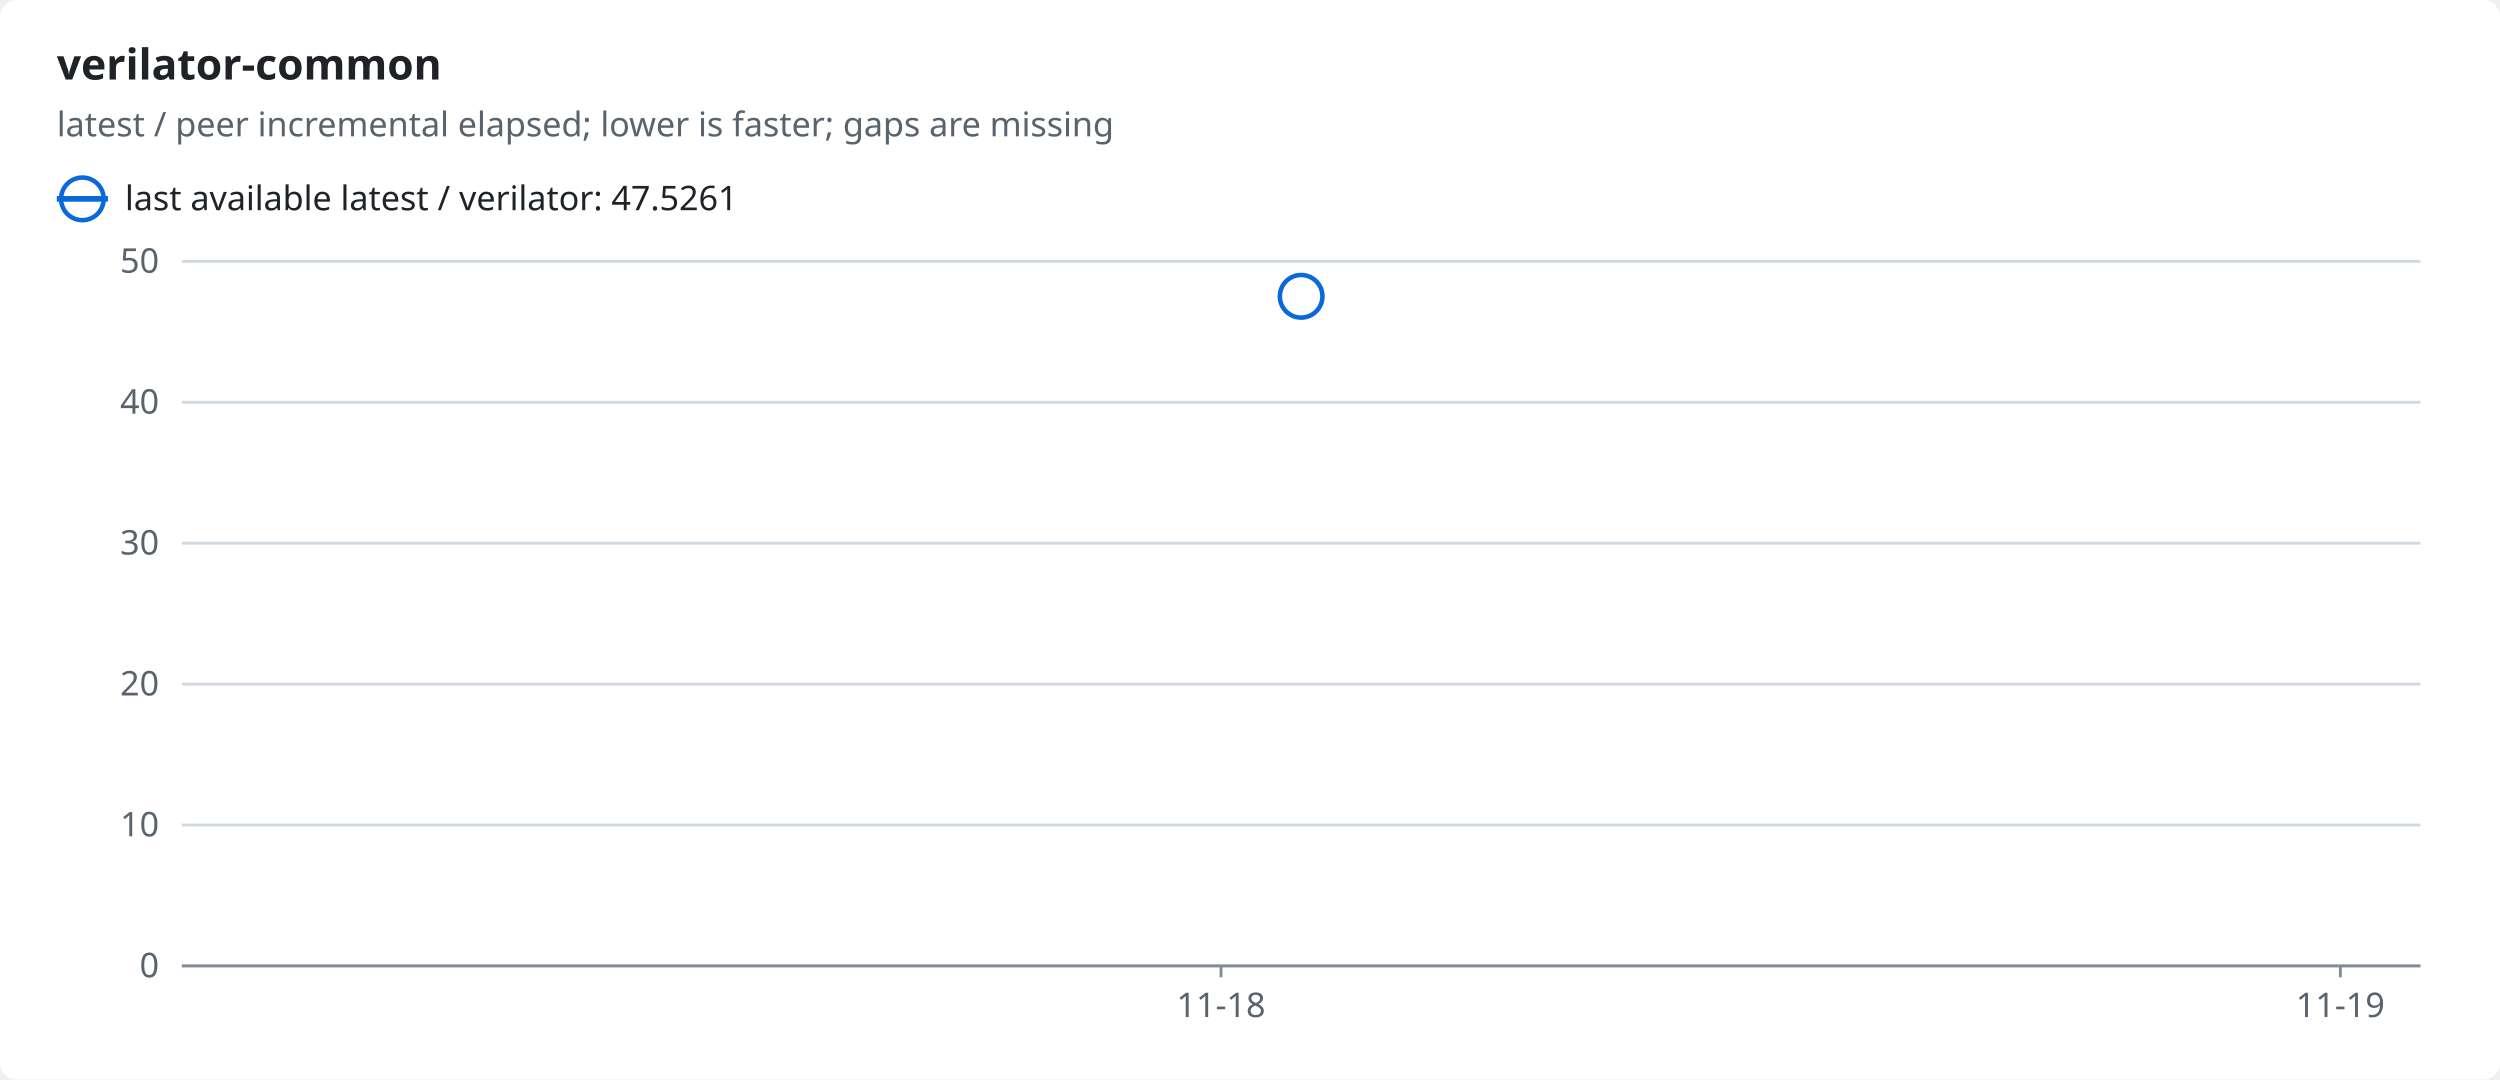
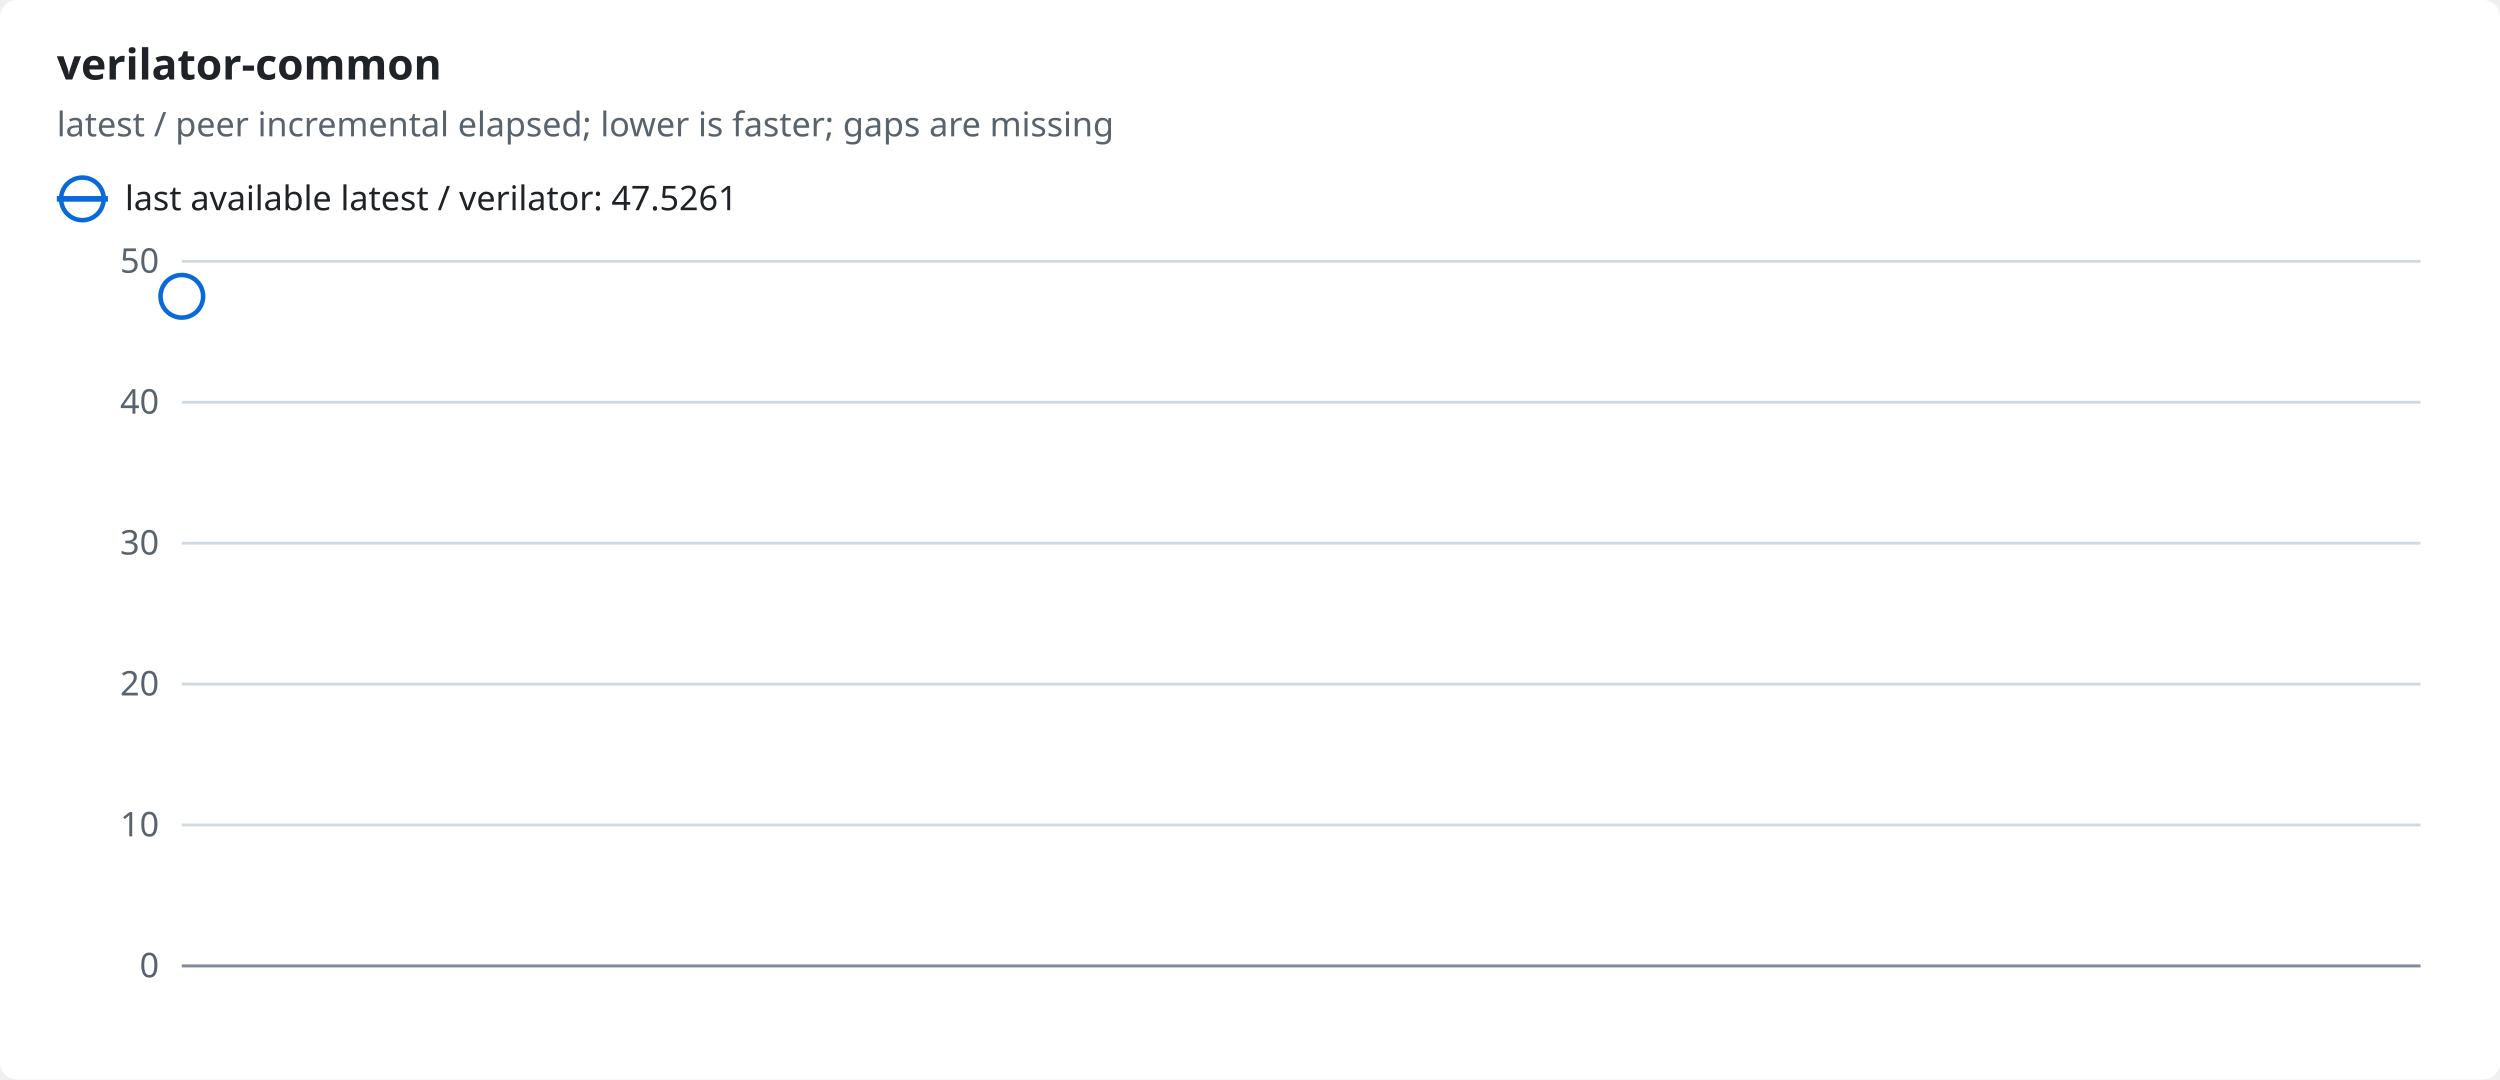
<svg xmlns="http://www.w3.org/2000/svg" width="880" height="380" viewBox="0 0 880 380" role="img">
  <style>text{font-family:-apple-system,BlinkMacSystemFont,"Segoe UI","Noto Sans",Helvetica,Arial,sans-serif;font-size:12px;fill:#1f2328;stroke:none}.bg{fill:#ffffff}.muted{fill:#59636e}.title{font-size:15px;font-weight:600}.grid{stroke:#d1d9e0;stroke-width:1}.axis{stroke:#818b98;stroke-width:1}.line{fill:none;stroke-width:2}.dashed{stroke-dasharray:5 4}.c-ratio{stroke:#0969da;fill:#0969da}.line{fill:none}.mk{fill:none;stroke-width:1.6}@media (prefers-color-scheme:dark){text{fill:#f0f6fc}.bg{fill:#0d1117}.muted{fill:#9198a1}.grid{stroke:#3d444d}.axis{stroke:#656c76}.c-ratio{stroke:#4493f8;fill:#4493f8}.line{fill:none}.mk{fill:none;stroke-width:1.6}}</style>
  <rect class="bg" width="880" height="380" rx="6" />
  <text x="20.0" y="28.0" class="title" text-anchor="start">verilator-common</text>
  <text x="20.0" y="48.0" class="muted" text-anchor="start">latest / peer incremental elapsed; lower is faster; gaps are missing</text>
  <line class="line c-ratio" x1="20" x2="38" y1="70" y2="70" />
  <circle class="mk c-ratio" cx="29.0" cy="70.0" r="7.5" />
  <text x="44.0" y="74.0" text-anchor="start">last available latest / verilator: 47.5261</text>
  <line class="grid" x1="64" x2="852" y1="340.0" y2="340.0" />
  <text x="56.0" y="344.0" class="muted" text-anchor="end">0</text>
  <line class="grid" x1="64" x2="852" y1="290.4" y2="290.4" />
  <text x="56.0" y="294.4" class="muted" text-anchor="end">10</text>
  <line class="grid" x1="64" x2="852" y1="240.8" y2="240.8" />
  <text x="56.0" y="244.8" class="muted" text-anchor="end">20</text>
  <line class="grid" x1="64" x2="852" y1="191.2" y2="191.2" />
  <text x="56.0" y="195.2" class="muted" text-anchor="end">30</text>
  <line class="grid" x1="64" x2="852" y1="141.6" y2="141.6" />
  <text x="56.0" y="145.6" class="muted" text-anchor="end">40</text>
  <line class="grid" x1="64" x2="852" y1="92.0" y2="92.0" />
  <text x="56.0" y="96.0" class="muted" text-anchor="end">50</text>
  <line class="axis" x1="64" x2="852" y1="340" y2="340" />
-   <line class="axis" x1="429.8" x2="429.8" y1="340" y2="344" />
-   <text x="429.8" y="358.0" class="muted" text-anchor="middle">11-18</text>
-   <line class="axis" x1="823.8" x2="823.8" y1="340" y2="344" />
-   <text x="823.8" y="358.0" class="muted" text-anchor="middle">11-19</text>
-   <circle class="mk c-ratio" cx="458.0" cy="104.3" r="7.5" />
+   <circle class="mk c-ratio" cx="64.0" cy="104.3" r="7.5" />
</svg>
